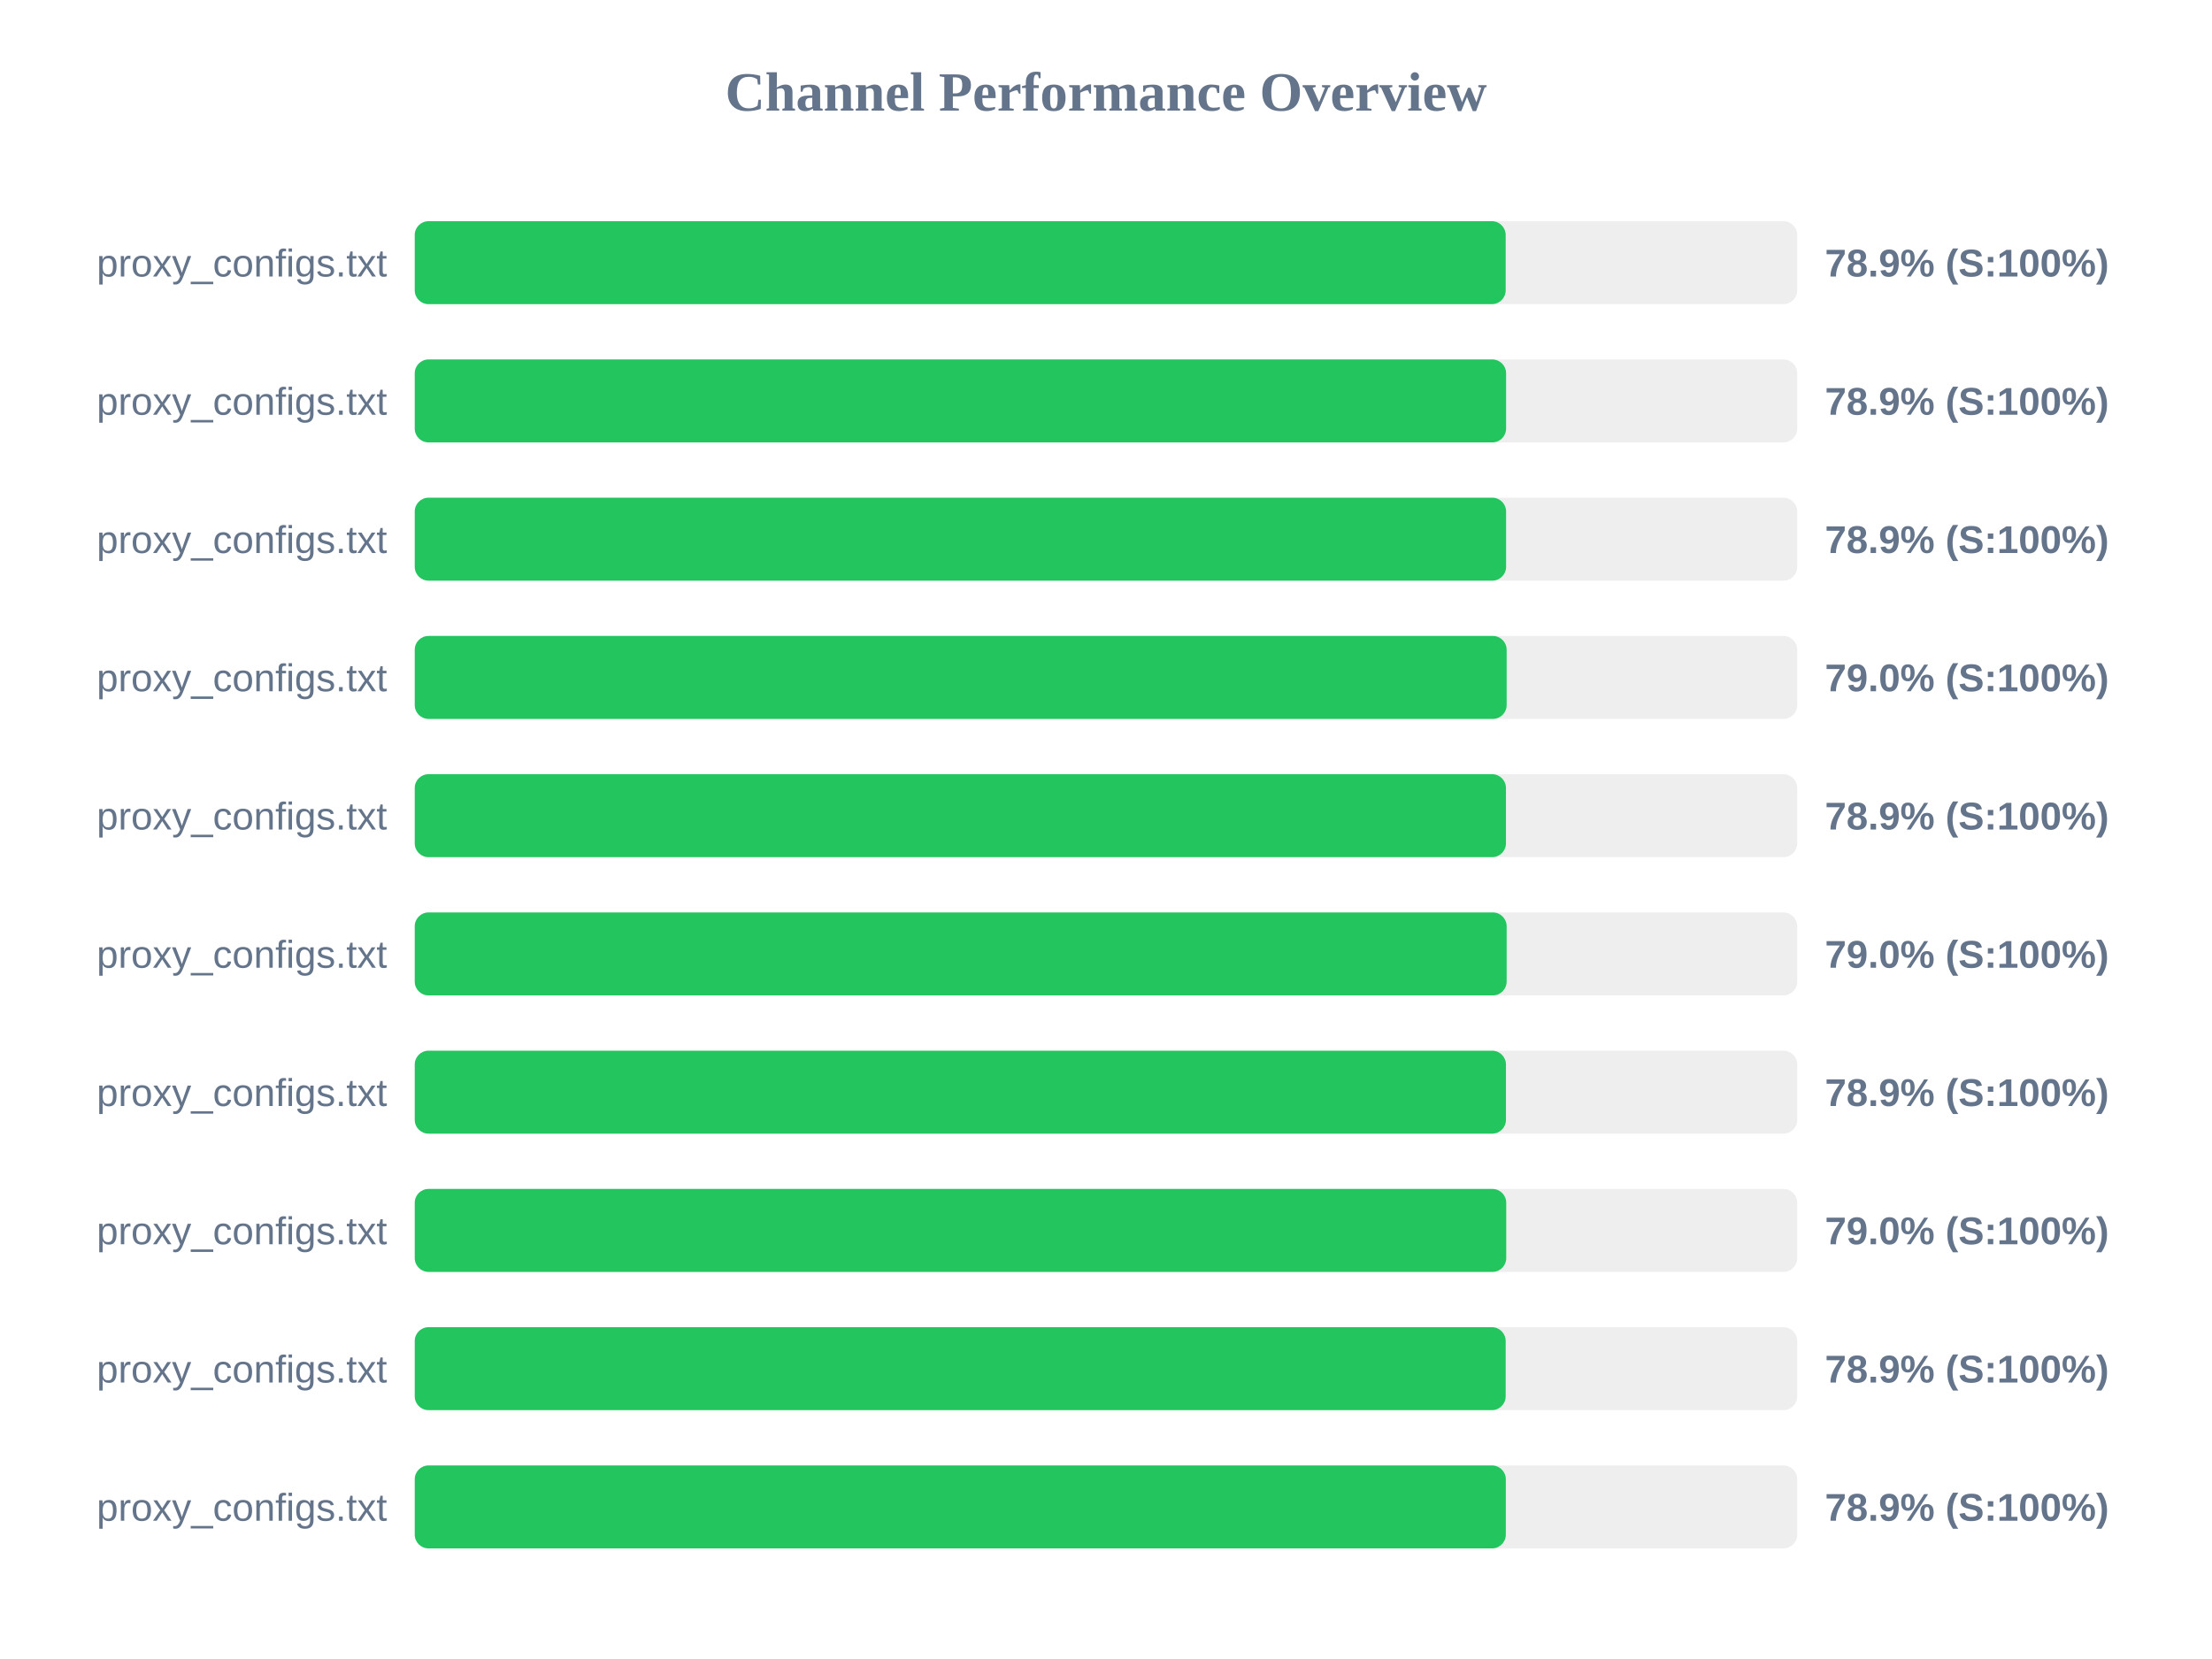
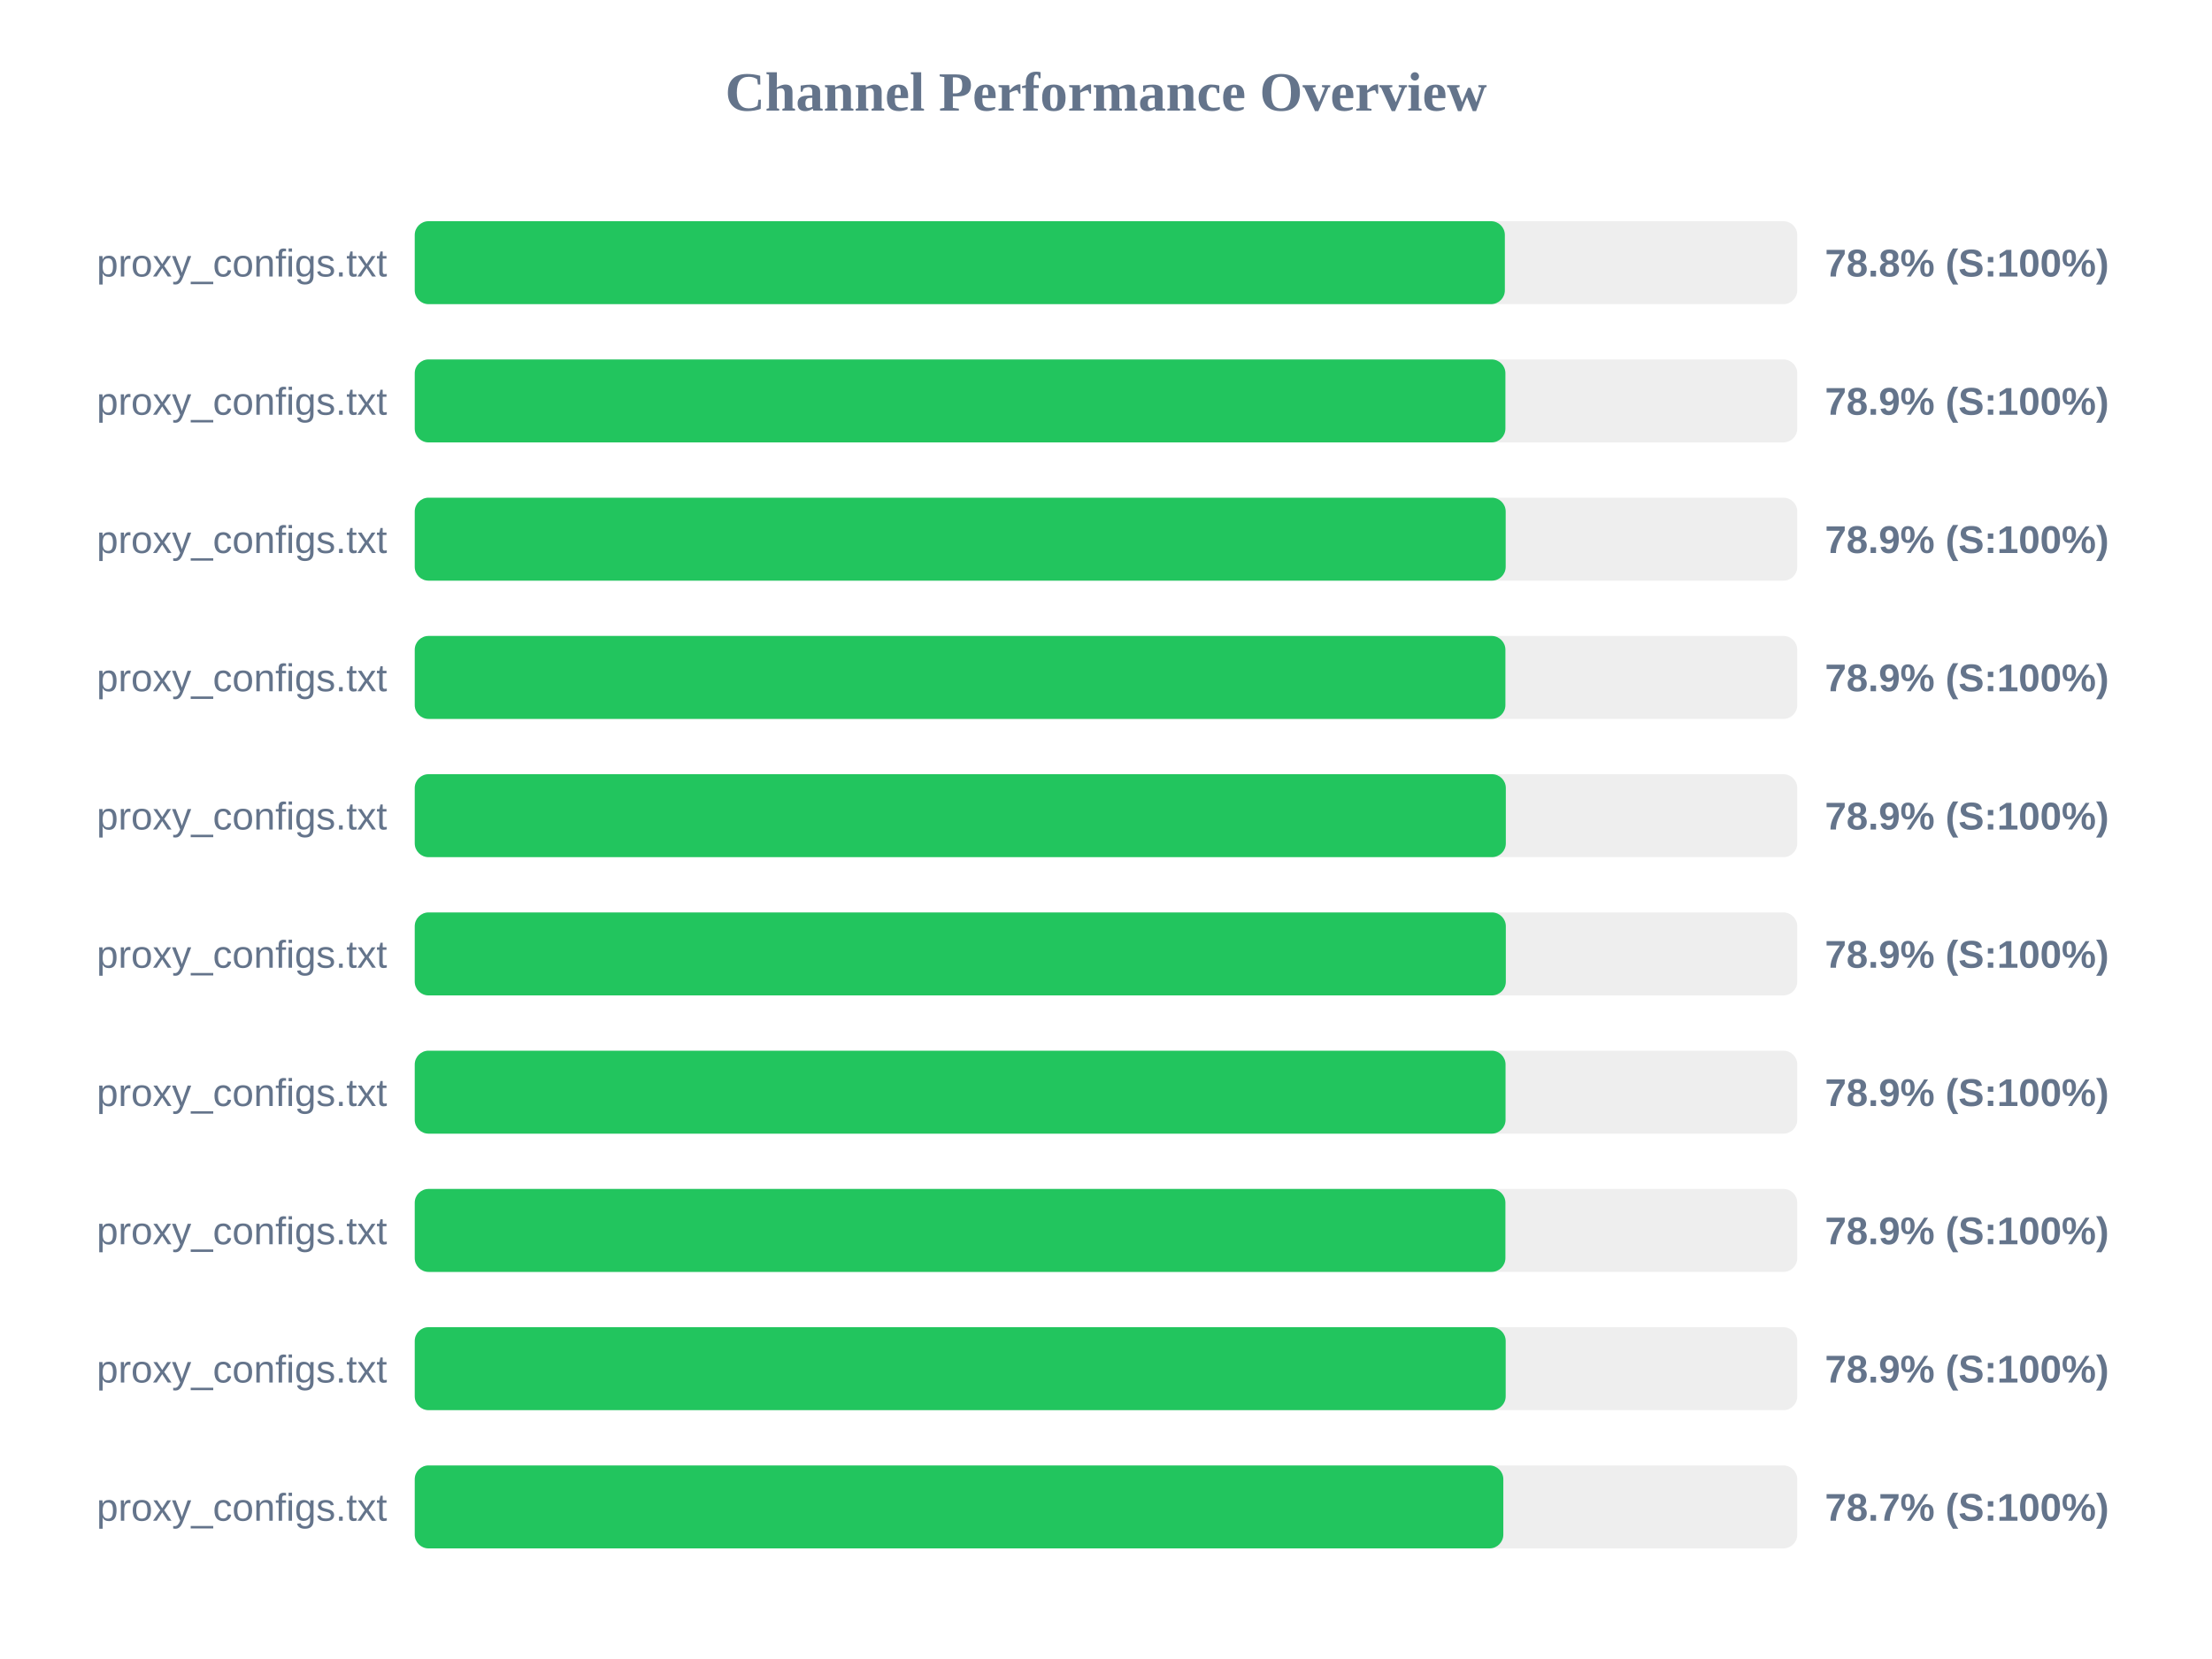
<svg xmlns="http://www.w3.org/2000/svg" width="800" height="600" version="1.1">
  <style>
        .row { font: 14px Arial; fill: #64748b; }
        .score { font: bold 14px Arial; fill: #64748b; }
    </style>
  <text x="400" y="40" text-anchor="middle" font-size="20px" font-weight="bold" fill="#64748b">Channel Performance Overview</text>
  <rect x="150" y="80" width="500" height="30" fill="#eee" rx="5" />
-   <rect x="150" y="80" width="394.55" height="30" fill="#22c55e" rx="5" />
+   <rect x="150" y="80" width="394.25" height="30" fill="#22c55e" rx="5" />
  <text x="140" y="100" text-anchor="end" class="row">proxy_configs.txt</text>
-   <text x="660" y="100" text-anchor="start" class="score">78.9% (S:100%)</text>
+   <text x="660" y="100" text-anchor="start" class="score">78.8% (S:100%)</text>
  <rect x="150" y="130" width="500" height="30" fill="#eee" rx="5" />
-   <rect x="150" y="130" width="394.7" height="30" fill="#22c55e" rx="5" />
+   <rect x="150" y="130" width="394.45" height="30" fill="#22c55e" rx="5" />
  <text x="140" y="150" text-anchor="end" class="row">proxy_configs.txt</text>
  <text x="660" y="150" text-anchor="start" class="score">78.9% (S:100%)</text>
  <rect x="150" y="180" width="500" height="30" fill="#eee" rx="5" />
-   <rect x="150" y="180" width="394.7" height="30" fill="#22c55e" rx="5" />
+   <rect x="150" y="180" width="394.55" height="30" fill="#22c55e" rx="5" />
  <text x="140" y="200" text-anchor="end" class="row">proxy_configs.txt</text>
  <text x="660" y="200" text-anchor="start" class="score">78.9% (S:100%)</text>
  <rect x="150" y="230" width="500" height="30" fill="#eee" rx="5" />
-   <rect x="150" y="230" width="394.9" height="30" fill="#22c55e" rx="5" />
+   <rect x="150" y="230" width="394.45" height="30" fill="#22c55e" rx="5" />
  <text x="140" y="250" text-anchor="end" class="row">proxy_configs.txt</text>
-   <text x="660" y="250" text-anchor="start" class="score">79.0% (S:100%)</text>
+   <text x="660" y="250" text-anchor="start" class="score">78.9% (S:100%)</text>
  <rect x="150" y="280" width="500" height="30" fill="#eee" rx="5" />
-   <rect x="150" y="280" width="394.65" height="30" fill="#22c55e" rx="5" />
+   <rect x="150" y="280" width="394.6" height="30" fill="#22c55e" rx="5" />
  <text x="140" y="300" text-anchor="end" class="row">proxy_configs.txt</text>
  <text x="660" y="300" text-anchor="start" class="score">78.9% (S:100%)</text>
  <rect x="150" y="330" width="500" height="30" fill="#eee" rx="5" />
-   <rect x="150" y="330" width="394.9" height="30" fill="#22c55e" rx="5" />
+   <rect x="150" y="330" width="394.6" height="30" fill="#22c55e" rx="5" />
  <text x="140" y="350" text-anchor="end" class="row">proxy_configs.txt</text>
-   <text x="660" y="350" text-anchor="start" class="score">79.0% (S:100%)</text>
+   <text x="660" y="350" text-anchor="start" class="score">78.9% (S:100%)</text>
  <rect x="150" y="380" width="500" height="30" fill="#eee" rx="5" />
-   <rect x="150" y="380" width="394.65" height="30" fill="#22c55e" rx="5" />
+   <rect x="150" y="380" width="394.5" height="30" fill="#22c55e" rx="5" />
  <text x="140" y="400" text-anchor="end" class="row">proxy_configs.txt</text>
  <text x="660" y="400" text-anchor="start" class="score">78.9% (S:100%)</text>
  <rect x="150" y="430" width="500" height="30" fill="#eee" rx="5" />
-   <rect x="150" y="430" width="394.75" height="30" fill="#22c55e" rx="5" />
+   <rect x="150" y="430" width="394.45" height="30" fill="#22c55e" rx="5" />
  <text x="140" y="450" text-anchor="end" class="row">proxy_configs.txt</text>
-   <text x="660" y="450" text-anchor="start" class="score">79.0% (S:100%)</text>
+   <text x="660" y="450" text-anchor="start" class="score">78.9% (S:100%)</text>
  <rect x="150" y="480" width="500" height="30" fill="#eee" rx="5" />
  <rect x="150" y="480" width="394.55" height="30" fill="#22c55e" rx="5" />
  <text x="140" y="500" text-anchor="end" class="row">proxy_configs.txt</text>
  <text x="660" y="500" text-anchor="start" class="score">78.9% (S:100%)</text>
  <rect x="150" y="530" width="500" height="30" fill="#eee" rx="5" />
-   <rect x="150" y="530" width="394.6" height="30" fill="#22c55e" rx="5" />
+   <rect x="150" y="530" width="393.7" height="30" fill="#22c55e" rx="5" />
  <text x="140" y="550" text-anchor="end" class="row">proxy_configs.txt</text>
-   <text x="660" y="550" text-anchor="start" class="score">78.9% (S:100%)</text>
+   <text x="660" y="550" text-anchor="start" class="score">78.7% (S:100%)</text>
</svg>
